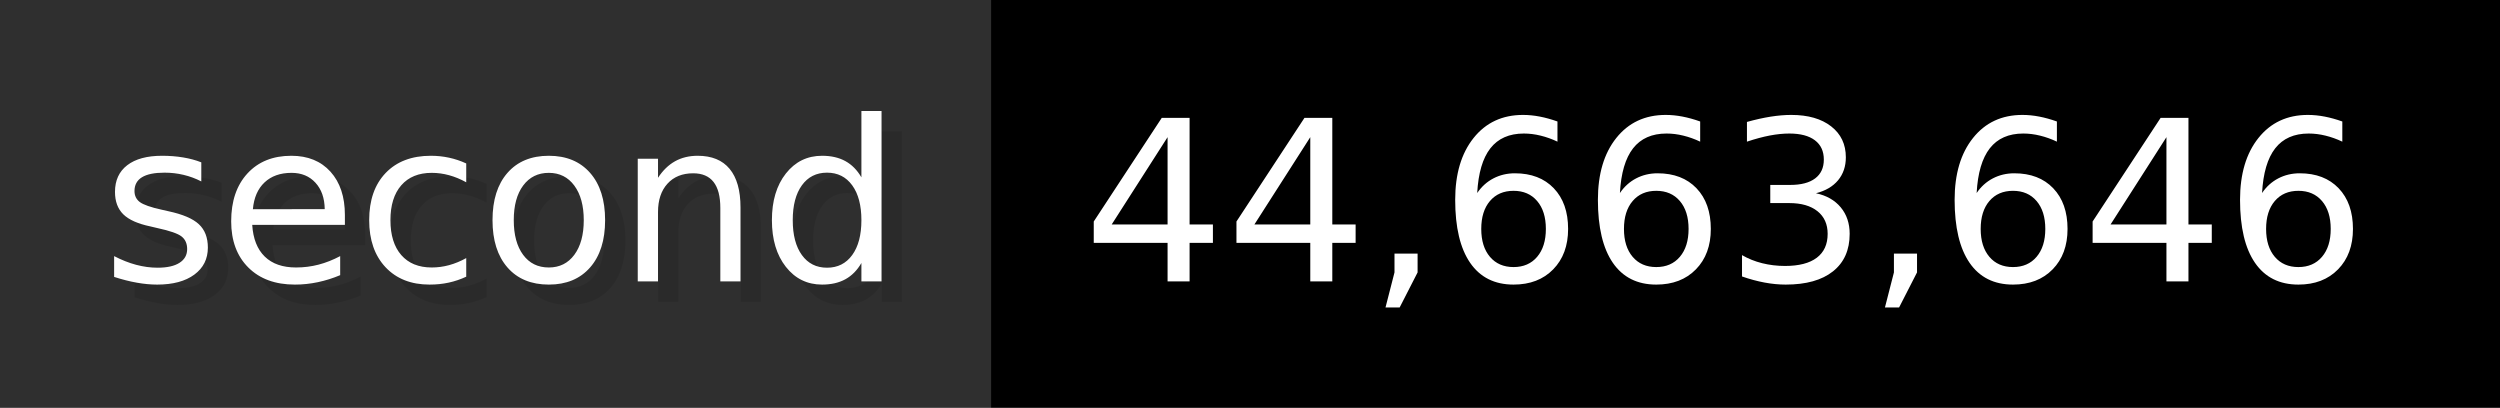
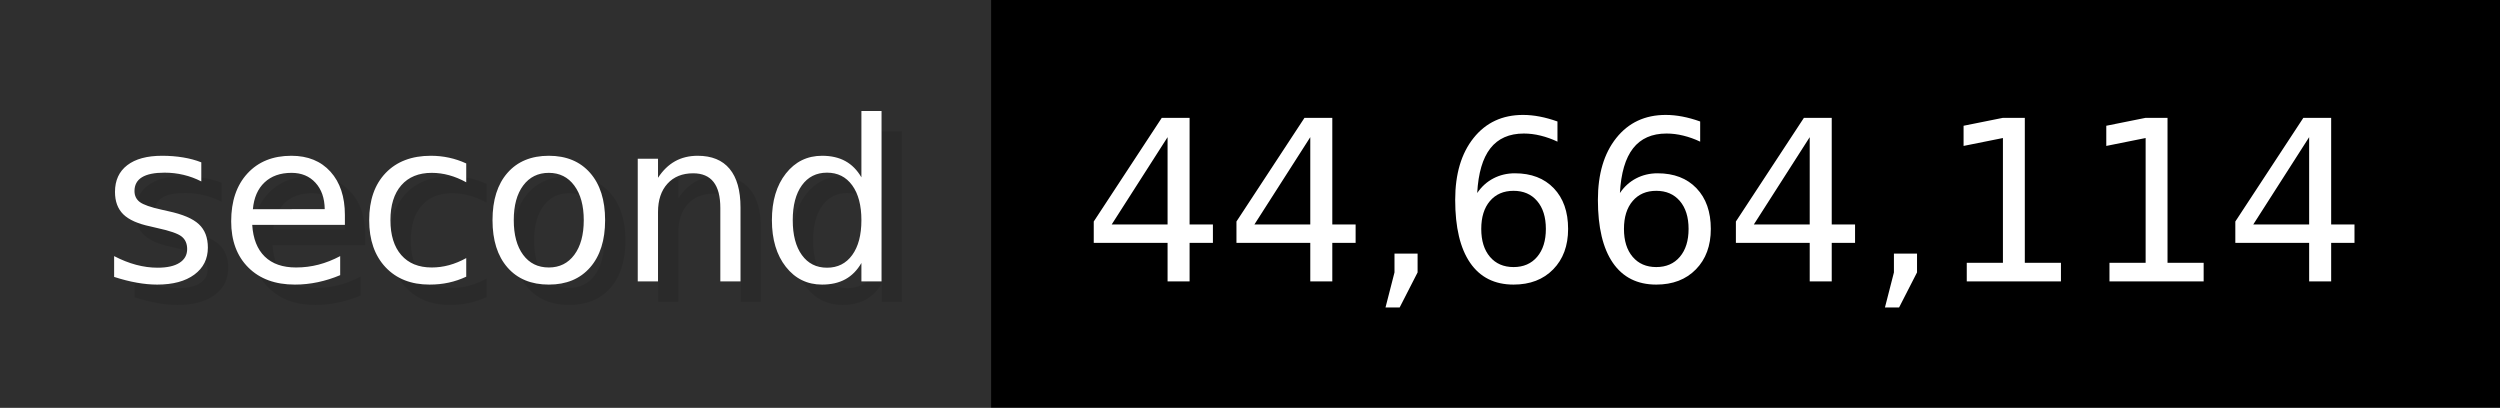
- <svg xmlns="http://www.w3.org/2000/svg" width="122.6" height="20" viewBox="0 0 1226 200" role="img" aria-label="second: 44,663,646">
+ <svg xmlns="http://www.w3.org/2000/svg" width="122.6" height="20" viewBox="0 0 1226 200" role="img" aria-label="second: 44,664,114">
  <g>
    <rect fill="#2F2F2F" width="486" height="200" />
    <rect fill="#" x="486" width="740" height="200" />
  </g>
  <g aria-hidden="true" fill="#fff" text-anchor="start" font-family="Verdana,DejaVu Sans,sans-serif" font-size="110">
    <text x="60" y="148" textLength="386" fill="#000" opacity="0.1">second</text>
    <text x="50" y="138" textLength="386">second</text>
-     <text x="541" y="148" textLength="640" fill="#000" opacity="0.1">44,663,646</text>
-     <text x="531" y="138" textLength="640">44,663,646</text>
+     <text x="541" y="148" textLength="640" fill="#000" opacity="0.1">44,664,114</text>
+     <text x="531" y="138" textLength="640">44,664,114</text>
  </g>
</svg>
